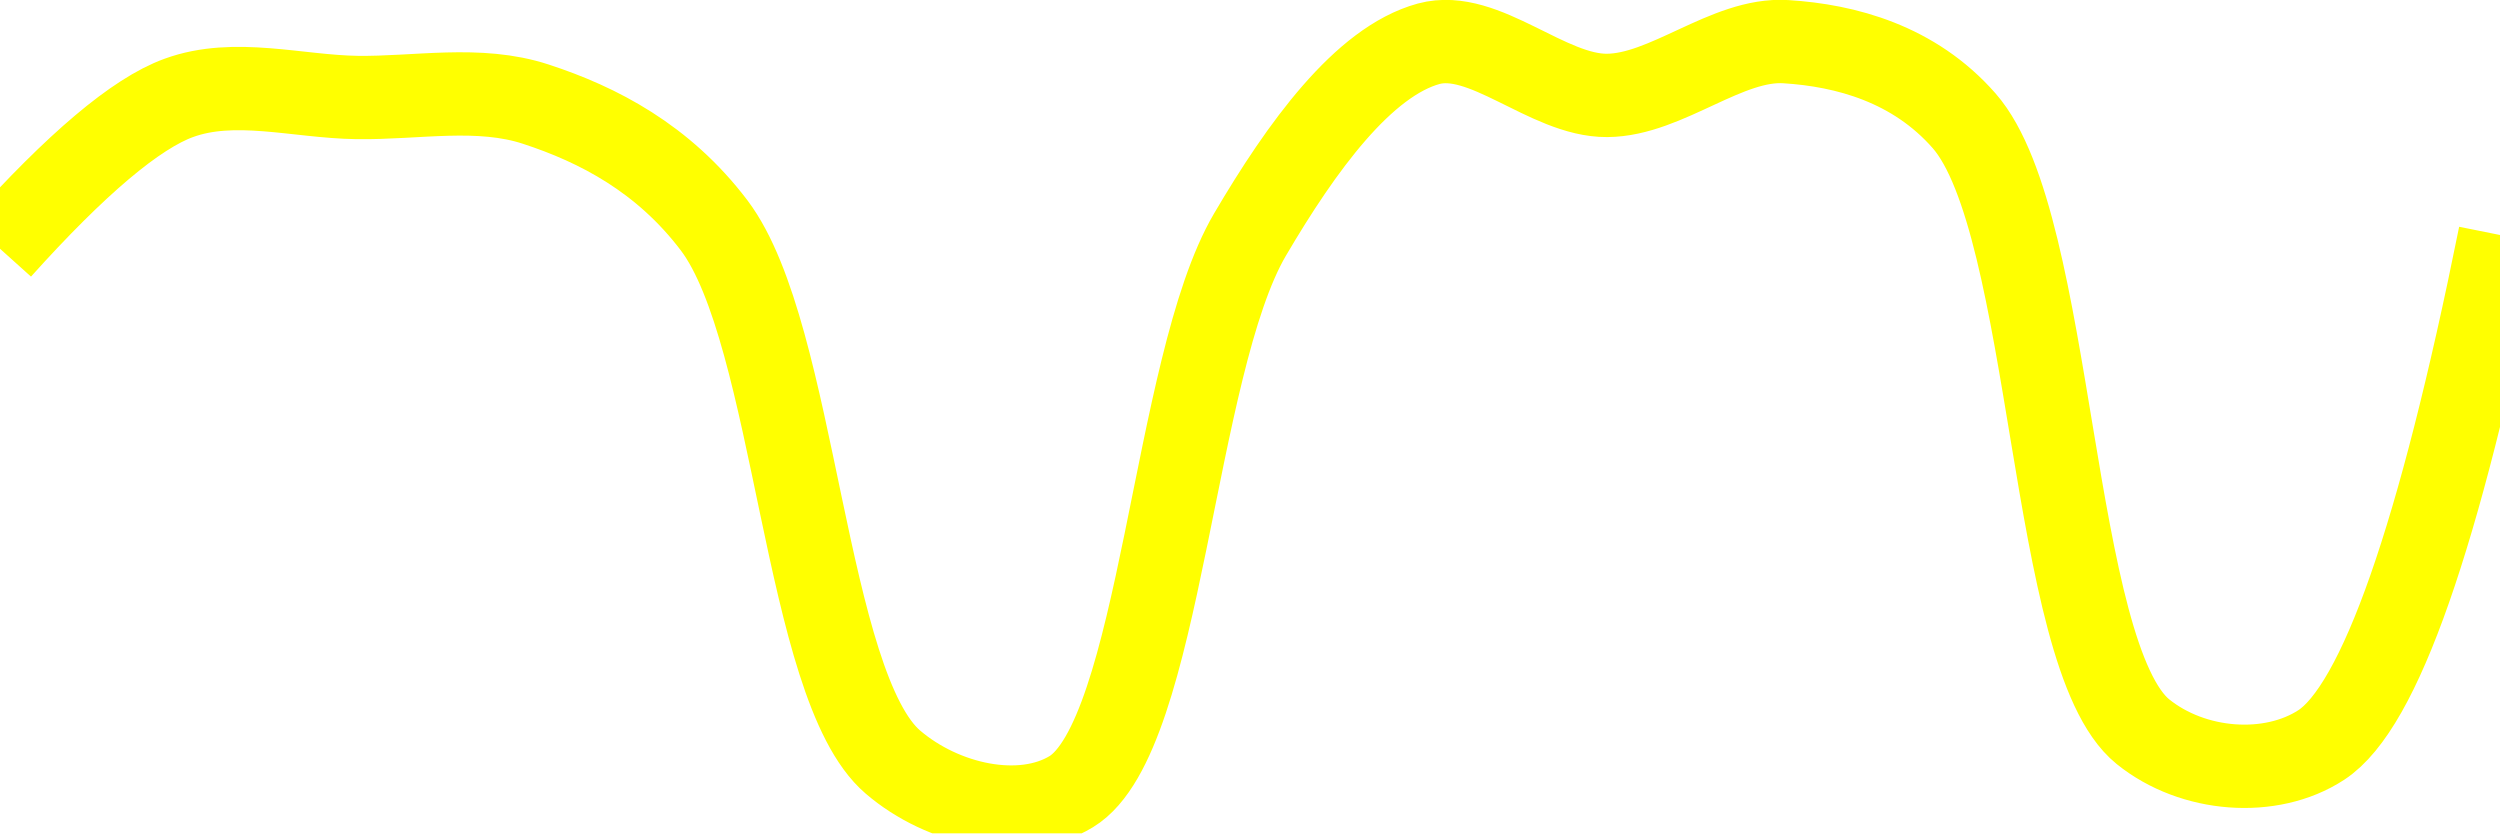
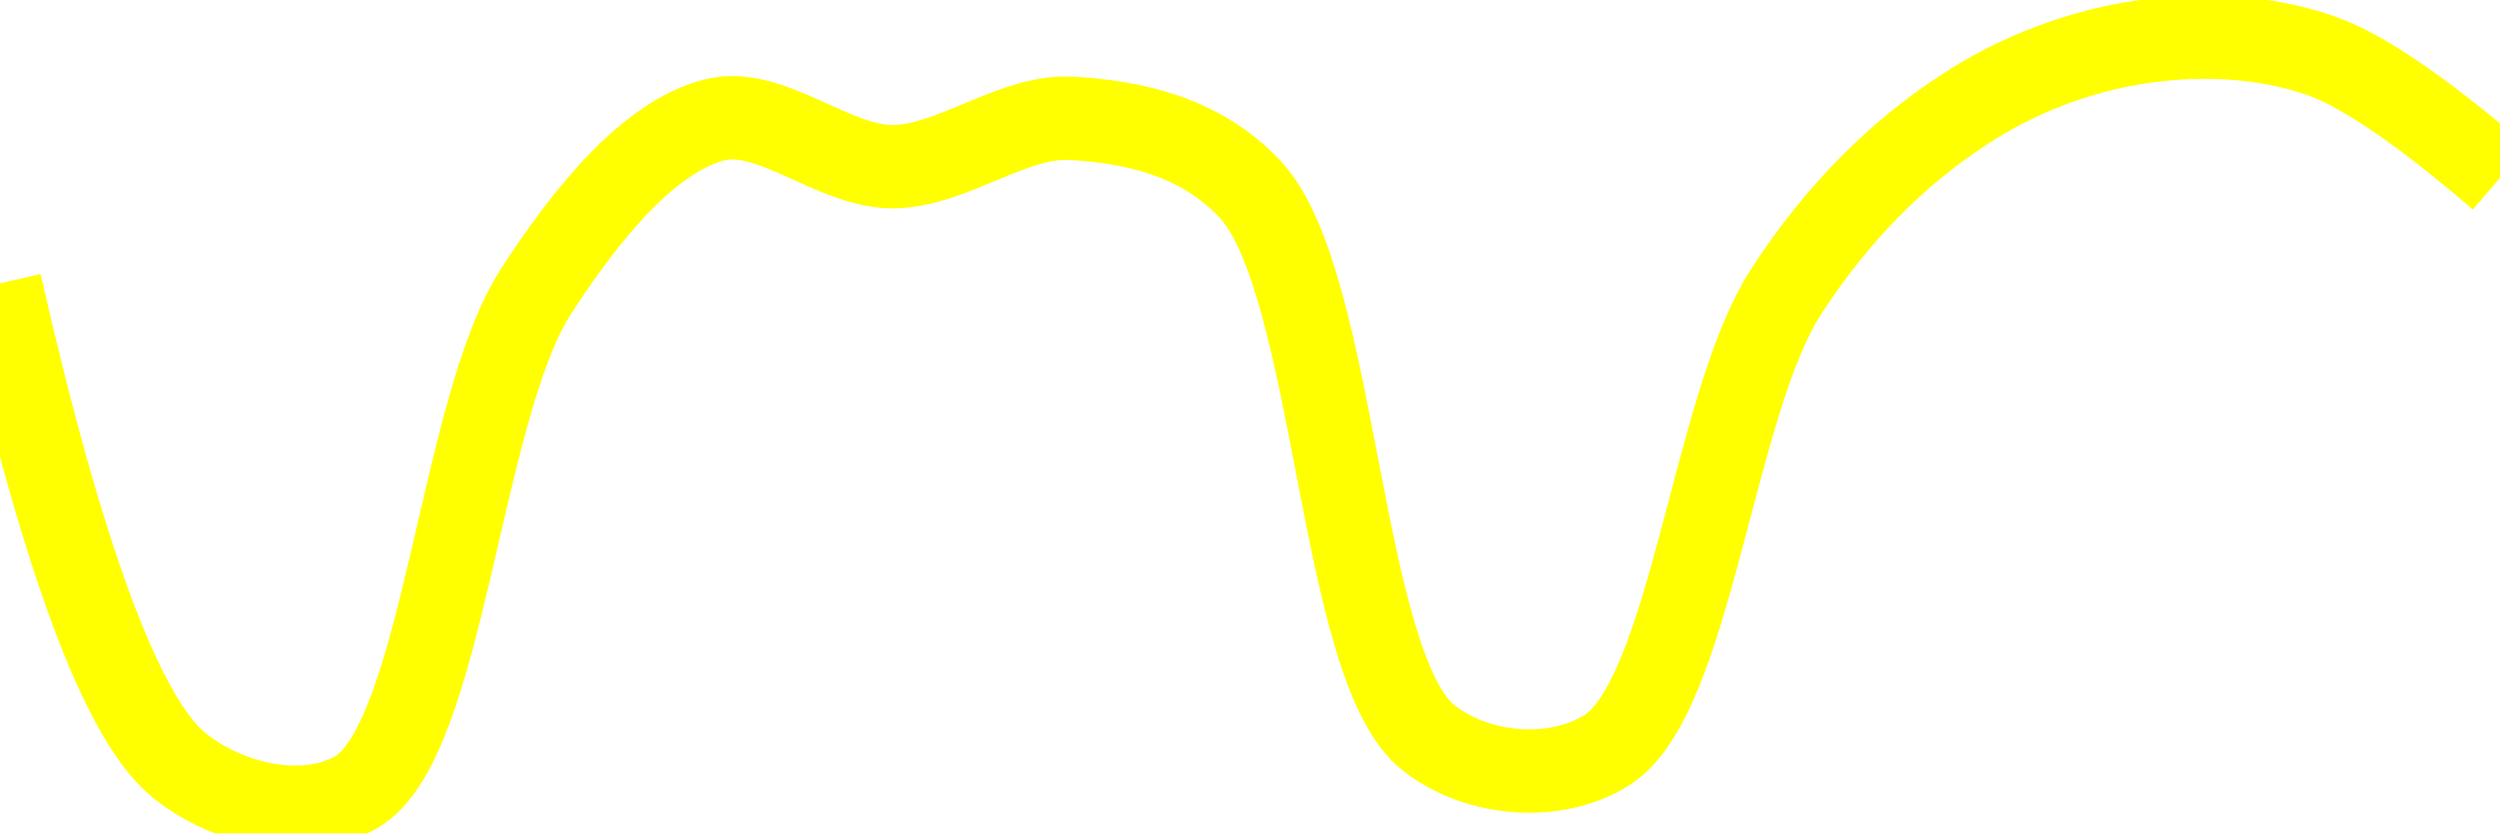
<svg xmlns="http://www.w3.org/2000/svg" class="main-svg" width="60" height="20" style="" viewBox="0 0 60 20">
  <rect x="0" y="0" width="60" height="20" style="fill: rgb(0, 0, 0); fill-opacity: 0;" />
-   <defs id="defs-72c354">
+   <defs id="defs-588515">
    <g class="clips">
-       <clipPath id="clip72c354xyplot" class="plotclip">
+       <clipPath id="clip588515xyplot" class="plotclip">
        <rect width="60" height="20" />
      </clipPath>
-       <clipPath class="axesclip" id="clip72c354x">
+       <clipPath class="axesclip" id="clip588515x">
        <rect x="0" y="0" width="60" height="20" />
      </clipPath>
-       <clipPath class="axesclip" id="clip72c354y">
+       <clipPath class="axesclip" id="clip588515y">
        <rect x="0" y="0" width="60" height="20" />
      </clipPath>
-       <clipPath class="axesclip" id="clip72c354xy">
+       <clipPath class="axesclip" id="clip588515xy">
        <rect x="0" y="0" width="60" height="20" />
      </clipPath>
    </g>
    <g class="gradients" />
    <g class="patterns" />
  </defs>
  <g class="bglayer">
    <rect class="bg" x="0" y="0" width="60" height="20" style="fill: rgb(0, 0, 0); fill-opacity: 0; stroke-width: 0;" />
  </g>
  <g class="layer-below">
    <g class="imagelayer" />
    <g class="shapelayer" />
  </g>
  <g class="cartesianlayer">
    <g class="subplot xy">
      <g class="layer-subplot">
        <g class="shapelayer" />
        <g class="imagelayer" />
      </g>
      <g class="minor-gridlayer">
        <g class="x" />
        <g class="y" />
      </g>
      <g class="gridlayer">
        <g class="x" />
        <g class="y" />
      </g>
      <g class="zerolinelayer" />
      <g class="layer-between">
        <g class="shapelayer" />
        <g class="imagelayer" />
      </g>
      <path class="xlines-below" />
      <path class="ylines-below" />
      <g class="overlines-below" />
      <g class="xaxislayer-below" />
      <g class="yaxislayer-below" />
      <g class="overaxes-below" />
      <g class="overplot">
-         <g class="xy" transform="" clip-path="url(#clip72c354xyplot)">
+         <g class="xy" transform="" clip-path="url(#clip588515xyplot)">
          <g class="scatterlayer mlayer">
-             <g class="trace scatter trace8afc54" style="stroke-miterlimit: 2; opacity: 1;">
+             <g class="trace scatter trace230d3c" style="stroke-miterlimit: 2; opacity: 1;">
              <g class="fills" />
              <g class="errorbars" />
              <g class="lines">
-                 <path class="js-line" d="M0,5.97Q2.75,2.91 4.29,2.35C5.63,1.86 7.14,2.32 8.57,2.34C10,2.36 11.49,2.05 12.86,2.5C14.36,2.99 15.92,3.8 17.14,5.41C19.11,8.02 19.3,16.47 21.43,18.29C22.63,19.32 24.51,19.73 25.71,19C27.87,17.68 28.15,8.78 30,5.63C31.24,3.52 32.72,1.48 34.29,1.05C35.62,0.69 37.14,2.3 38.57,2.29C40,2.28 41.45,0.91 42.86,1C44.3,1.09 45.94,1.53 47.14,2.9C49.31,5.38 49.18,15.74 51.43,17.56C52.63,18.53 54.5,18.67 55.71,17.88Q57.81,16.51 60,5.64" style="vector-effect: none; fill: none; stroke: rgb(255, 255, 0); stroke-opacity: 1; stroke-width: 2px; opacity: 1;" />
+                 <path class="js-line" d="M0,6.8Q2.25,16.7 4.29,18.36C5.5,19.34 7.36,19.72 8.57,19C10.64,17.76 11.04,9.82 12.86,7C14.1,5.08 15.59,3.28 17.14,2.88C18.48,2.53 20,4.01 21.43,4C22.86,3.99 24.3,2.76 25.71,2.84C27.15,2.92 28.79,3.25 30,4.54C32.09,6.77 32.13,16.03 34.29,17.71C35.49,18.65 37.36,18.77 38.57,18C40.58,16.72 41.11,9.72 42.86,7.01C44.12,5.06 45.59,3.64 47.14,2.63C48.48,1.75 49.98,1.21 51.43,1C52.84,0.8 54.34,0.86 55.71,1.34Q57.21,1.87 60,4.27" style="vector-effect: none; fill: none; stroke: rgb(255, 255, 0); stroke-opacity: 1; stroke-width: 2px; opacity: 1;" />
              </g>
              <g class="points" />
              <g class="text" />
            </g>
          </g>
        </g>
      </g>
      <path class="xlines-above crisp" d="M0,0" style="fill: none;" />
      <path class="ylines-above crisp" d="M0,0" style="fill: none;" />
      <g class="overlines-above" />
      <g class="xaxislayer-above" />
      <g class="yaxislayer-above" />
      <g class="overaxes-above" />
    </g>
  </g>
  <g class="polarlayer" />
  <g class="smithlayer" />
  <g class="ternarylayer" />
  <g class="geolayer" />
  <g class="funnelarealayer" />
  <g class="pielayer" />
  <g class="iciclelayer" />
  <g class="treemaplayer" />
  <g class="sunburstlayer" />
  <g class="glimages" />
-   <defs id="topdefs-72c354">
+   <defs id="topdefs-588515">
    <g class="clips" />
  </defs>
  <g class="layer-above">
    <g class="imagelayer" />
    <g class="shapelayer" />
  </g>
  <g class="infolayer">
    <g class="g-gtitle" />
  </g>
</svg>
